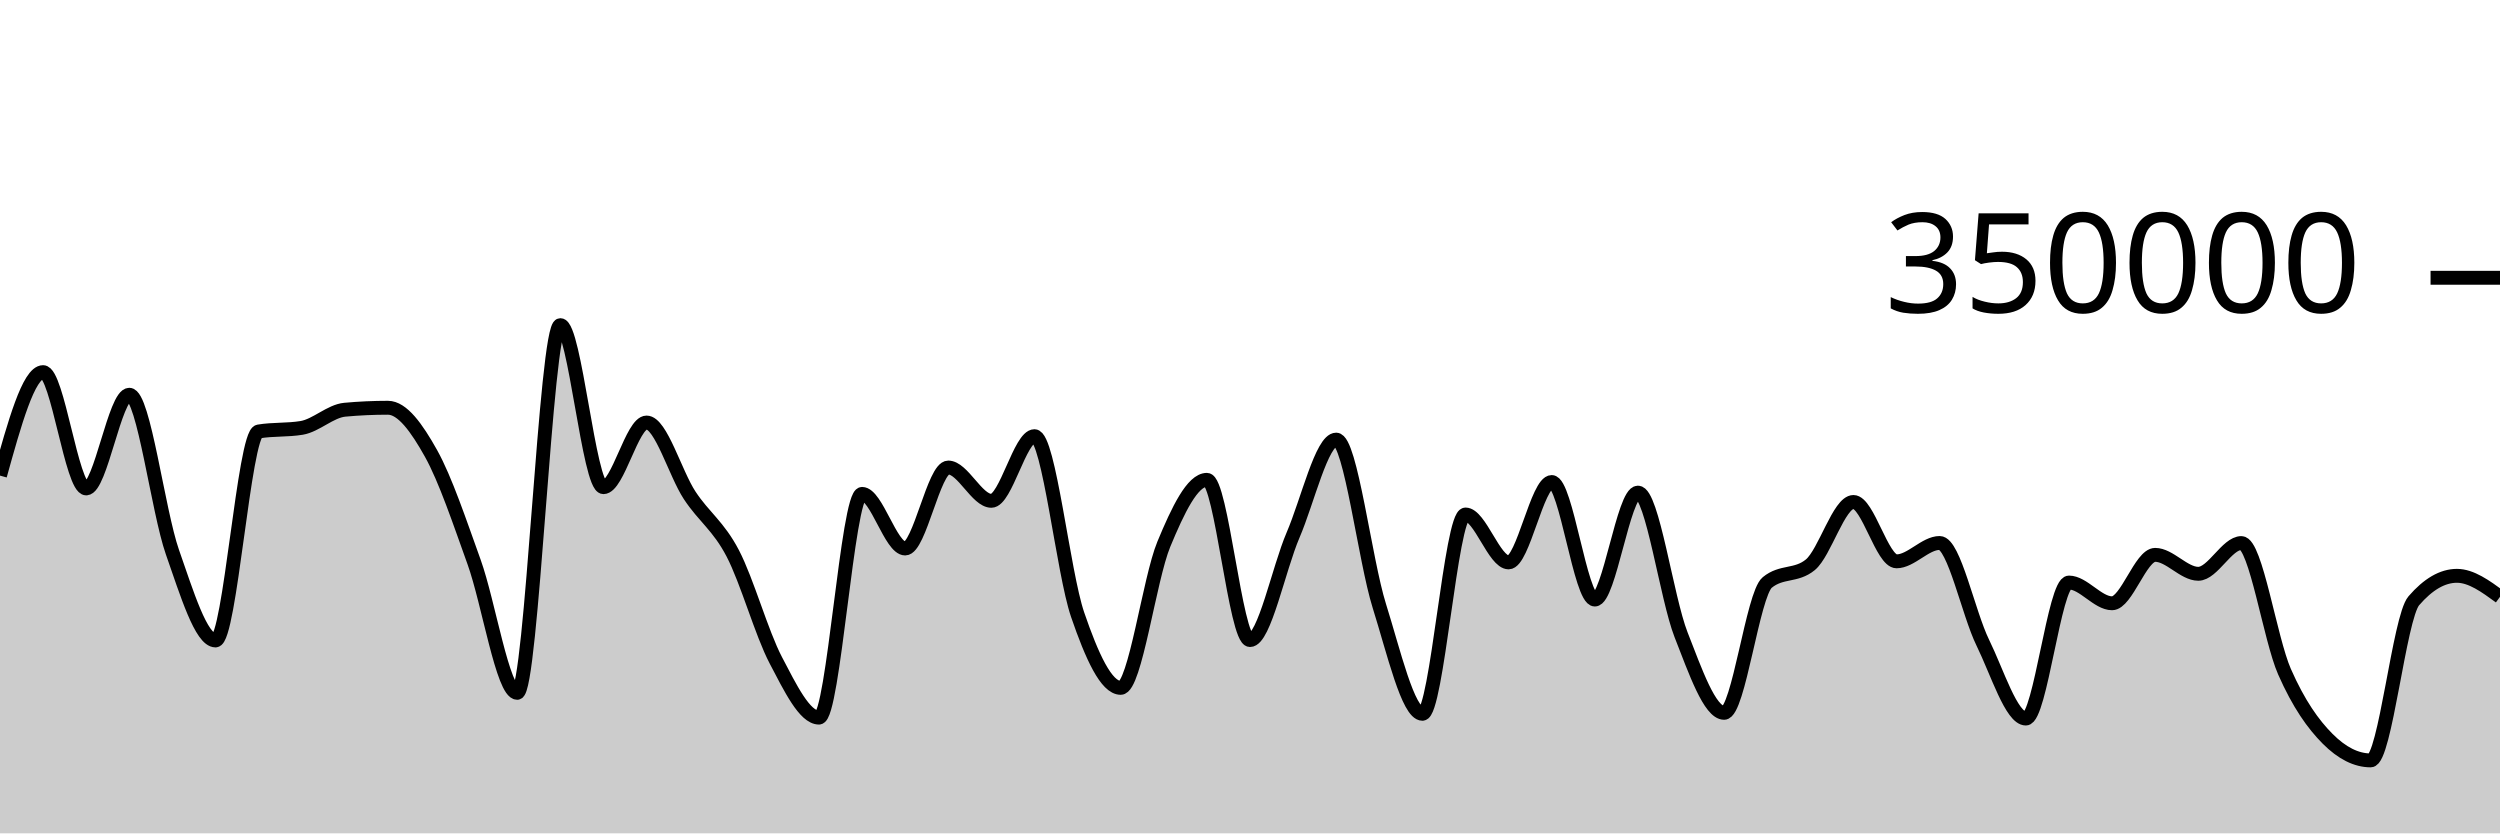
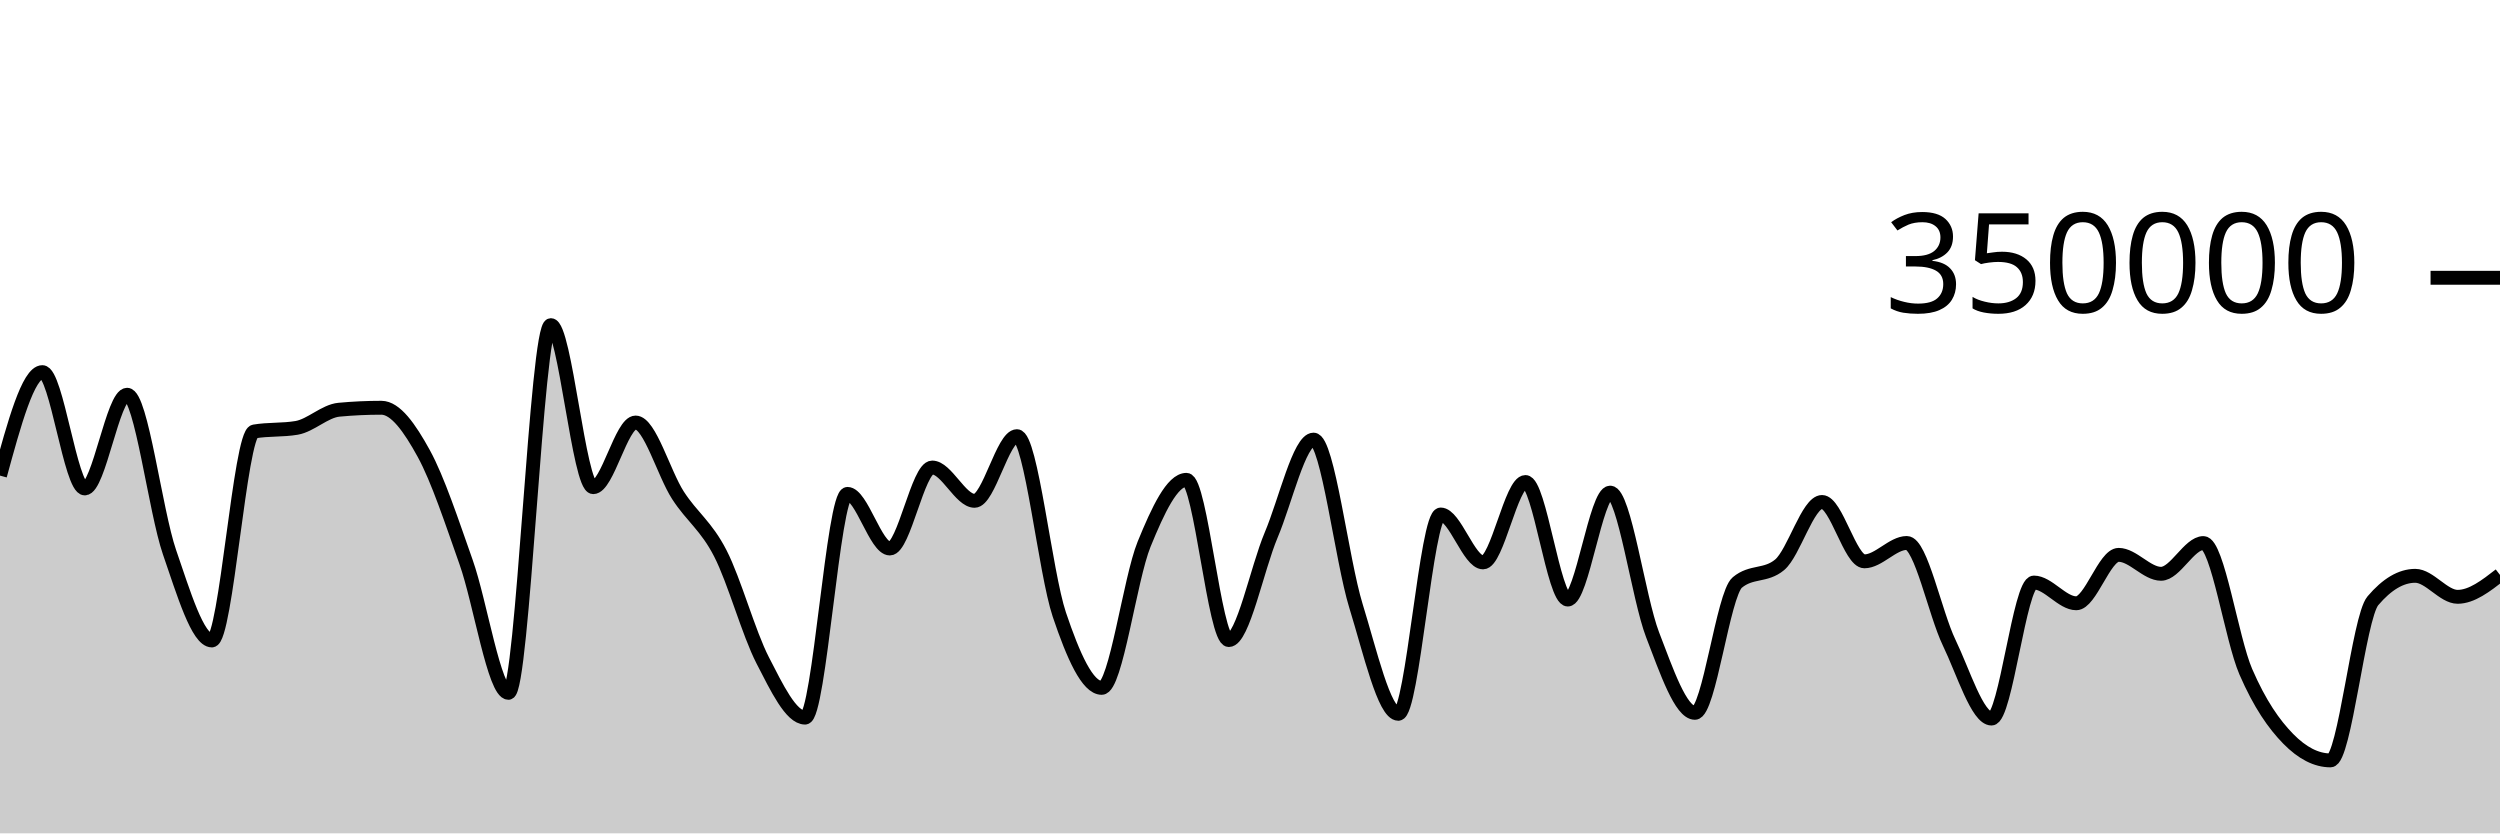
<svg xmlns="http://www.w3.org/2000/svg" viewBox="0 0 180 60">
  <g transform="translate(0,20)">
-     <path class="area" fill="rgba(0, 0, 0, 0.2)" d="M0,14.244C1.034,10.519,2.069,6.793,3.103,6.793C4.138,6.793,5.172,15.167,6.207,15.167C7.241,15.167,8.276,8.422,9.31,8.422C10.345,8.422,11.379,16.803,12.414,19.752C13.448,22.7,14.483,26.113,15.517,26.113C16.552,26.113,17.586,11.239,18.621,11.066C19.655,10.893,20.69,10.98,21.724,10.807C22.759,10.633,23.793,9.594,24.828,9.5C25.862,9.405,26.897,9.358,27.931,9.358C28.966,9.358,30,10.794,31.034,12.647C32.069,14.5,33.103,17.601,34.138,20.474C35.172,23.346,36.207,29.884,37.241,29.884C38.276,29.884,39.31,3.409,40.345,3.409C41.379,3.409,42.414,15.076,43.448,15.076C44.483,15.076,45.517,10.422,46.552,10.422C47.586,10.422,48.621,14.093,49.655,15.663C50.69,17.233,51.724,17.861,52.759,19.842C53.793,21.822,54.828,25.574,55.862,27.545C56.897,29.516,57.931,31.668,58.966,31.668C60,31.668,61.034,15.56,62.069,15.56C63.103,15.56,64.138,19.492,65.172,19.492C66.207,19.492,67.241,13.662,68.276,13.662C69.31,13.662,70.345,16.059,71.379,16.059C72.414,16.059,73.448,11.404,74.483,11.404C75.517,11.404,76.552,21.227,77.586,24.247C78.621,27.268,79.655,29.526,80.69,29.526C81.724,29.526,82.759,21.683,83.793,19.187C84.828,16.691,85.862,14.548,86.897,14.548C87.931,14.548,88.966,26.085,90,26.085C91.034,26.085,92.069,20.925,93.103,18.52C94.138,16.114,95.172,11.652,96.207,11.652C97.241,11.652,98.276,20.329,99.31,23.619C100.345,26.909,101.379,31.394,102.414,31.394C103.448,31.394,104.483,17.044,105.517,17.044C106.552,17.044,107.586,20.492,108.621,20.492C109.655,20.492,110.69,14.705,111.724,14.705C112.759,14.705,113.793,23.167,114.828,23.167C115.862,23.167,116.897,15.467,117.931,15.467C118.966,15.467,120,23.053,121.034,25.695C122.069,28.338,123.103,31.324,124.138,31.324C125.172,31.324,126.207,22.79,127.241,21.94C128.276,21.089,129.31,21.514,130.345,20.664C131.379,19.814,132.414,16.142,133.448,16.142C134.483,16.142,135.517,20.416,136.552,20.416C137.586,20.416,138.621,19.094,139.655,19.094C140.69,19.094,141.724,24.161,142.759,26.268C143.793,28.375,144.828,31.736,145.862,31.736C146.897,31.736,147.931,21.943,148.966,21.943C150,21.943,151.034,23.436,152.069,23.436C153.103,23.436,154.138,19.95,155.172,19.95C156.207,19.95,157.241,21.313,158.276,21.313C159.31,21.313,160.345,19.1,161.379,19.1C162.414,19.1,163.448,26.01,164.483,28.358C165.517,30.706,166.552,32.149,167.586,33.189C168.621,34.228,169.655,34.748,170.69,34.748C171.724,34.748,172.759,24.456,173.793,23.257C174.828,22.058,175.862,21.459,176.897,21.459C177.931,21.459,178.966,22.215,180,22.971L180,40C178.966,40,177.931,40,176.897,40C175.862,40,174.828,40,173.793,40C172.759,40,171.724,40,170.69,40C169.655,40,168.621,40,167.586,40C166.552,40,165.517,40,164.483,40C163.448,40,162.414,40,161.379,40C160.345,40,159.31,40,158.276,40C157.241,40,156.207,40,155.172,40C154.138,40,153.103,40,152.069,40C151.034,40,150,40,148.966,40C147.931,40,146.897,40,145.862,40C144.828,40,143.793,40,142.759,40C141.724,40,140.69,40,139.655,40C138.621,40,137.586,40,136.552,40C135.517,40,134.483,40,133.448,40C132.414,40,131.379,40,130.345,40C129.31,40,128.276,40,127.241,40C126.207,40,125.172,40,124.138,40C123.103,40,122.069,40,121.034,40C120,40,118.966,40,117.931,40C116.897,40,115.862,40,114.828,40C113.793,40,112.759,40,111.724,40C110.69,40,109.655,40,108.621,40C107.586,40,106.552,40,105.517,40C104.483,40,103.448,40,102.414,40C101.379,40,100.345,40,99.31,40C98.276,40,97.241,40,96.207,40C95.172,40,94.138,40,93.103,40C92.069,40,91.034,40,90,40C88.966,40,87.931,40,86.897,40C85.862,40,84.828,40,83.793,40C82.759,40,81.724,40,80.69,40C79.655,40,78.621,40,77.586,40C76.552,40,75.517,40,74.483,40C73.448,40,72.414,40,71.379,40C70.345,40,69.31,40,68.276,40C67.241,40,66.207,40,65.172,40C64.138,40,63.103,40,62.069,40C61.034,40,60,40,58.966,40C57.931,40,56.897,40,55.862,40C54.828,40,53.793,40,52.759,40C51.724,40,50.69,40,49.655,40C48.621,40,47.586,40,46.552,40C45.517,40,44.483,40,43.448,40C42.414,40,41.379,40,40.345,40C39.31,40,38.276,40,37.241,40C36.207,40,35.172,40,34.138,40C33.103,40,32.069,40,31.034,40C30,40,28.966,40,27.931,40C26.897,40,25.862,40,24.828,40C23.793,40,22.759,40,21.724,40C20.69,40,19.655,40,18.621,40C17.586,40,16.552,40,15.517,40C14.483,40,13.448,40,12.414,40C11.379,40,10.345,40,9.31,40C8.276,40,7.241,40,6.207,40C5.172,40,4.138,40,3.103,40C2.069,40,1.034,40,0,40Z" />
-     <path class="line" stroke="black" fill="none" d="M0,14.244C1.034,10.519,2.069,6.793,3.103,6.793C4.138,6.793,5.172,15.167,6.207,15.167C7.241,15.167,8.276,8.422,9.31,8.422C10.345,8.422,11.379,16.803,12.414,19.752C13.448,22.7,14.483,26.113,15.517,26.113C16.552,26.113,17.586,11.239,18.621,11.066C19.655,10.893,20.69,10.98,21.724,10.807C22.759,10.633,23.793,9.594,24.828,9.5C25.862,9.405,26.897,9.358,27.931,9.358C28.966,9.358,30,10.794,31.034,12.647C32.069,14.5,33.103,17.601,34.138,20.474C35.172,23.346,36.207,29.884,37.241,29.884C38.276,29.884,39.31,3.409,40.345,3.409C41.379,3.409,42.414,15.076,43.448,15.076C44.483,15.076,45.517,10.422,46.552,10.422C47.586,10.422,48.621,14.093,49.655,15.663C50.69,17.233,51.724,17.861,52.759,19.842C53.793,21.822,54.828,25.574,55.862,27.545C56.897,29.516,57.931,31.668,58.966,31.668C60,31.668,61.034,15.56,62.069,15.56C63.103,15.56,64.138,19.492,65.172,19.492C66.207,19.492,67.241,13.662,68.276,13.662C69.31,13.662,70.345,16.059,71.379,16.059C72.414,16.059,73.448,11.404,74.483,11.404C75.517,11.404,76.552,21.227,77.586,24.247C78.621,27.268,79.655,29.526,80.69,29.526C81.724,29.526,82.759,21.683,83.793,19.187C84.828,16.691,85.862,14.548,86.897,14.548C87.931,14.548,88.966,26.085,90,26.085C91.034,26.085,92.069,20.925,93.103,18.52C94.138,16.114,95.172,11.652,96.207,11.652C97.241,11.652,98.276,20.329,99.31,23.619C100.345,26.909,101.379,31.394,102.414,31.394C103.448,31.394,104.483,17.044,105.517,17.044C106.552,17.044,107.586,20.492,108.621,20.492C109.655,20.492,110.69,14.705,111.724,14.705C112.759,14.705,113.793,23.167,114.828,23.167C115.862,23.167,116.897,15.467,117.931,15.467C118.966,15.467,120,23.053,121.034,25.695C122.069,28.338,123.103,31.324,124.138,31.324C125.172,31.324,126.207,22.79,127.241,21.94C128.276,21.089,129.31,21.514,130.345,20.664C131.379,19.814,132.414,16.142,133.448,16.142C134.483,16.142,135.517,20.416,136.552,20.416C137.586,20.416,138.621,19.094,139.655,19.094C140.69,19.094,141.724,24.161,142.759,26.268C143.793,28.375,144.828,31.736,145.862,31.736C146.897,31.736,147.931,21.943,148.966,21.943C150,21.943,151.034,23.436,152.069,23.436C153.103,23.436,154.138,19.95,155.172,19.95C156.207,19.95,157.241,21.313,158.276,21.313C159.31,21.313,160.345,19.1,161.379,19.1C162.414,19.1,163.448,26.01,164.483,28.358C165.517,30.706,166.552,32.149,167.586,33.189C168.621,34.228,169.655,34.748,170.69,34.748C171.724,34.748,172.759,24.456,173.793,23.257C174.828,22.058,175.862,21.459,176.897,21.459C177.931,21.459,178.966,22.215,180,22.971" />
+     <path class="area" fill="rgba(0, 0, 0, 0.2)" d="M0,14.244C1.017,10.519,2.034,6.793,3.051,6.793C4.068,6.793,5.085,15.167,6.102,15.167C7.119,15.167,8.136,8.422,9.153,8.422C10.169,8.422,11.186,16.803,12.203,19.752C13.22,22.7,14.237,26.113,15.254,26.113C16.271,26.113,17.288,11.239,18.305,11.066C19.322,10.893,20.339,10.98,21.356,10.807C22.373,10.633,23.39,9.594,24.407,9.5C25.424,9.405,26.441,9.358,27.458,9.358C28.475,9.358,29.492,10.794,30.508,12.647C31.525,14.5,32.542,17.601,33.559,20.474C34.576,23.346,35.593,29.884,36.61,29.884C37.627,29.884,38.644,3.409,39.661,3.409C40.678,3.409,41.695,15.076,42.712,15.076C43.729,15.076,44.746,10.422,45.763,10.422C46.78,10.422,47.797,14.093,48.814,15.663C49.831,17.233,50.847,17.861,51.864,19.842C52.881,21.822,53.898,25.574,54.915,27.545C55.932,29.516,56.949,31.668,57.966,31.668C58.983,31.668,60,15.56,61.017,15.56C62.034,15.56,63.051,19.492,64.068,19.492C65.085,19.492,66.102,13.662,67.119,13.662C68.136,13.662,69.153,16.059,70.169,16.059C71.186,16.059,72.203,11.404,73.22,11.404C74.237,11.404,75.254,21.227,76.271,24.247C77.288,27.268,78.305,29.526,79.322,29.526C80.339,29.526,81.356,21.683,82.373,19.187C83.39,16.691,84.407,14.548,85.424,14.548C86.441,14.548,87.458,26.085,88.475,26.085C89.492,26.085,90.508,20.925,91.525,18.52C92.542,16.114,93.559,11.652,94.576,11.652C95.593,11.652,96.61,20.329,97.627,23.619C98.644,26.909,99.661,31.394,100.678,31.394C101.695,31.394,102.712,17.044,103.729,17.044C104.746,17.044,105.763,20.492,106.78,20.492C107.797,20.492,108.814,14.705,109.831,14.705C110.847,14.705,111.864,23.167,112.881,23.167C113.898,23.167,114.915,15.467,115.932,15.467C116.949,15.467,117.966,23.053,118.983,25.695C120,28.338,121.017,31.324,122.034,31.324C123.051,31.324,124.068,22.79,125.085,21.94C126.102,21.089,127.119,21.514,128.136,20.664C129.153,19.814,130.169,16.142,131.186,16.142C132.203,16.142,133.22,20.416,134.237,20.416C135.254,20.416,136.271,19.094,137.288,19.094C138.305,19.094,139.322,24.161,140.339,26.268C141.356,28.375,142.373,31.736,143.39,31.736C144.407,31.736,145.424,21.943,146.441,21.943C147.458,21.943,148.475,23.436,149.492,23.436C150.508,23.436,151.525,19.95,152.542,19.95C153.559,19.95,154.576,21.313,155.593,21.313C156.61,21.313,157.627,19.1,158.644,19.1C159.661,19.1,160.678,26.01,161.695,28.358C162.712,30.706,163.729,32.149,164.746,33.189C165.763,34.228,166.78,34.748,167.797,34.748C168.814,34.748,169.831,24.456,170.847,23.257C171.864,22.058,172.881,21.459,173.898,21.459C174.915,21.459,175.932,22.971,176.949,22.971C177.966,22.971,178.983,22.183,180,21.394L180,40C178.983,40,177.966,40,176.949,40C175.932,40,174.915,40,173.898,40C172.881,40,171.864,40,170.847,40C169.831,40,168.814,40,167.797,40C166.78,40,165.763,40,164.746,40C163.729,40,162.712,40,161.695,40C160.678,40,159.661,40,158.644,40C157.627,40,156.61,40,155.593,40C154.576,40,153.559,40,152.542,40C151.525,40,150.508,40,149.492,40C148.475,40,147.458,40,146.441,40C145.424,40,144.407,40,143.39,40C142.373,40,141.356,40,140.339,40C139.322,40,138.305,40,137.288,40C136.271,40,135.254,40,134.237,40C133.22,40,132.203,40,131.186,40C130.169,40,129.153,40,128.136,40C127.119,40,126.102,40,125.085,40C124.068,40,123.051,40,122.034,40C121.017,40,120,40,118.983,40C117.966,40,116.949,40,115.932,40C114.915,40,113.898,40,112.881,40C111.864,40,110.847,40,109.831,40C108.814,40,107.797,40,106.78,40C105.763,40,104.746,40,103.729,40C102.712,40,101.695,40,100.678,40C99.661,40,98.644,40,97.627,40C96.61,40,95.593,40,94.576,40C93.559,40,92.542,40,91.525,40C90.508,40,89.492,40,88.475,40C87.458,40,86.441,40,85.424,40C84.407,40,83.39,40,82.373,40C81.356,40,80.339,40,79.322,40C78.305,40,77.288,40,76.271,40C75.254,40,74.237,40,73.22,40C72.203,40,71.186,40,70.169,40C69.153,40,68.136,40,67.119,40C66.102,40,65.085,40,64.068,40C63.051,40,62.034,40,61.017,40C60,40,58.983,40,57.966,40C56.949,40,55.932,40,54.915,40C53.898,40,52.881,40,51.864,40C50.847,40,49.831,40,48.814,40C47.797,40,46.78,40,45.763,40C44.746,40,43.729,40,42.712,40C41.695,40,40.678,40,39.661,40C38.644,40,37.627,40,36.61,40C35.593,40,34.576,40,33.559,40C32.542,40,31.525,40,30.508,40C29.492,40,28.475,40,27.458,40C26.441,40,25.424,40,24.407,40C23.39,40,22.373,40,21.356,40C20.339,40,19.322,40,18.305,40C17.288,40,16.271,40,15.254,40C14.237,40,13.22,40,12.203,40C11.186,40,10.169,40,9.153,40C8.136,40,7.119,40,6.102,40C5.085,40,4.068,40,3.051,40C2.034,40,1.017,40,0,40Z" />
+     <path class="line" stroke="black" fill="none" d="M0,14.244C1.017,10.519,2.034,6.793,3.051,6.793C4.068,6.793,5.085,15.167,6.102,15.167C7.119,15.167,8.136,8.422,9.153,8.422C10.169,8.422,11.186,16.803,12.203,19.752C13.22,22.7,14.237,26.113,15.254,26.113C16.271,26.113,17.288,11.239,18.305,11.066C19.322,10.893,20.339,10.98,21.356,10.807C22.373,10.633,23.39,9.594,24.407,9.5C25.424,9.405,26.441,9.358,27.458,9.358C28.475,9.358,29.492,10.794,30.508,12.647C31.525,14.5,32.542,17.601,33.559,20.474C34.576,23.346,35.593,29.884,36.61,29.884C37.627,29.884,38.644,3.409,39.661,3.409C40.678,3.409,41.695,15.076,42.712,15.076C43.729,15.076,44.746,10.422,45.763,10.422C46.78,10.422,47.797,14.093,48.814,15.663C49.831,17.233,50.847,17.861,51.864,19.842C52.881,21.822,53.898,25.574,54.915,27.545C55.932,29.516,56.949,31.668,57.966,31.668C58.983,31.668,60,15.56,61.017,15.56C62.034,15.56,63.051,19.492,64.068,19.492C65.085,19.492,66.102,13.662,67.119,13.662C68.136,13.662,69.153,16.059,70.169,16.059C71.186,16.059,72.203,11.404,73.22,11.404C74.237,11.404,75.254,21.227,76.271,24.247C77.288,27.268,78.305,29.526,79.322,29.526C80.339,29.526,81.356,21.683,82.373,19.187C83.39,16.691,84.407,14.548,85.424,14.548C86.441,14.548,87.458,26.085,88.475,26.085C89.492,26.085,90.508,20.925,91.525,18.52C92.542,16.114,93.559,11.652,94.576,11.652C95.593,11.652,96.61,20.329,97.627,23.619C98.644,26.909,99.661,31.394,100.678,31.394C101.695,31.394,102.712,17.044,103.729,17.044C104.746,17.044,105.763,20.492,106.78,20.492C107.797,20.492,108.814,14.705,109.831,14.705C110.847,14.705,111.864,23.167,112.881,23.167C113.898,23.167,114.915,15.467,115.932,15.467C116.949,15.467,117.966,23.053,118.983,25.695C120,28.338,121.017,31.324,122.034,31.324C123.051,31.324,124.068,22.79,125.085,21.94C126.102,21.089,127.119,21.514,128.136,20.664C129.153,19.814,130.169,16.142,131.186,16.142C132.203,16.142,133.22,20.416,134.237,20.416C135.254,20.416,136.271,19.094,137.288,19.094C138.305,19.094,139.322,24.161,140.339,26.268C141.356,28.375,142.373,31.736,143.39,31.736C144.407,31.736,145.424,21.943,146.441,21.943C147.458,21.943,148.475,23.436,149.492,23.436C150.508,23.436,151.525,19.95,152.542,19.95C153.559,19.95,154.576,21.313,155.593,21.313C156.61,21.313,157.627,19.1,158.644,19.1C159.661,19.1,160.678,26.01,161.695,28.358C162.712,30.706,163.729,32.149,164.746,33.189C165.763,34.228,166.78,34.748,167.797,34.748C168.814,34.748,169.831,24.456,170.847,23.257C171.864,22.058,172.881,21.459,173.898,21.459C174.915,21.459,175.932,22.971,176.949,22.971C177.966,22.971,178.983,22.183,180,21.394" />
    <path class="axis-ceiling" stroke-width="1" stroke="black" fill="none" d="M175,0L180,0" />
    <text class="axis-ceiling-label" font-family="sans-serif" text-anchor="end" font-size="10px" x="170" y="2.5">350000</text>
  </g>
</svg>
